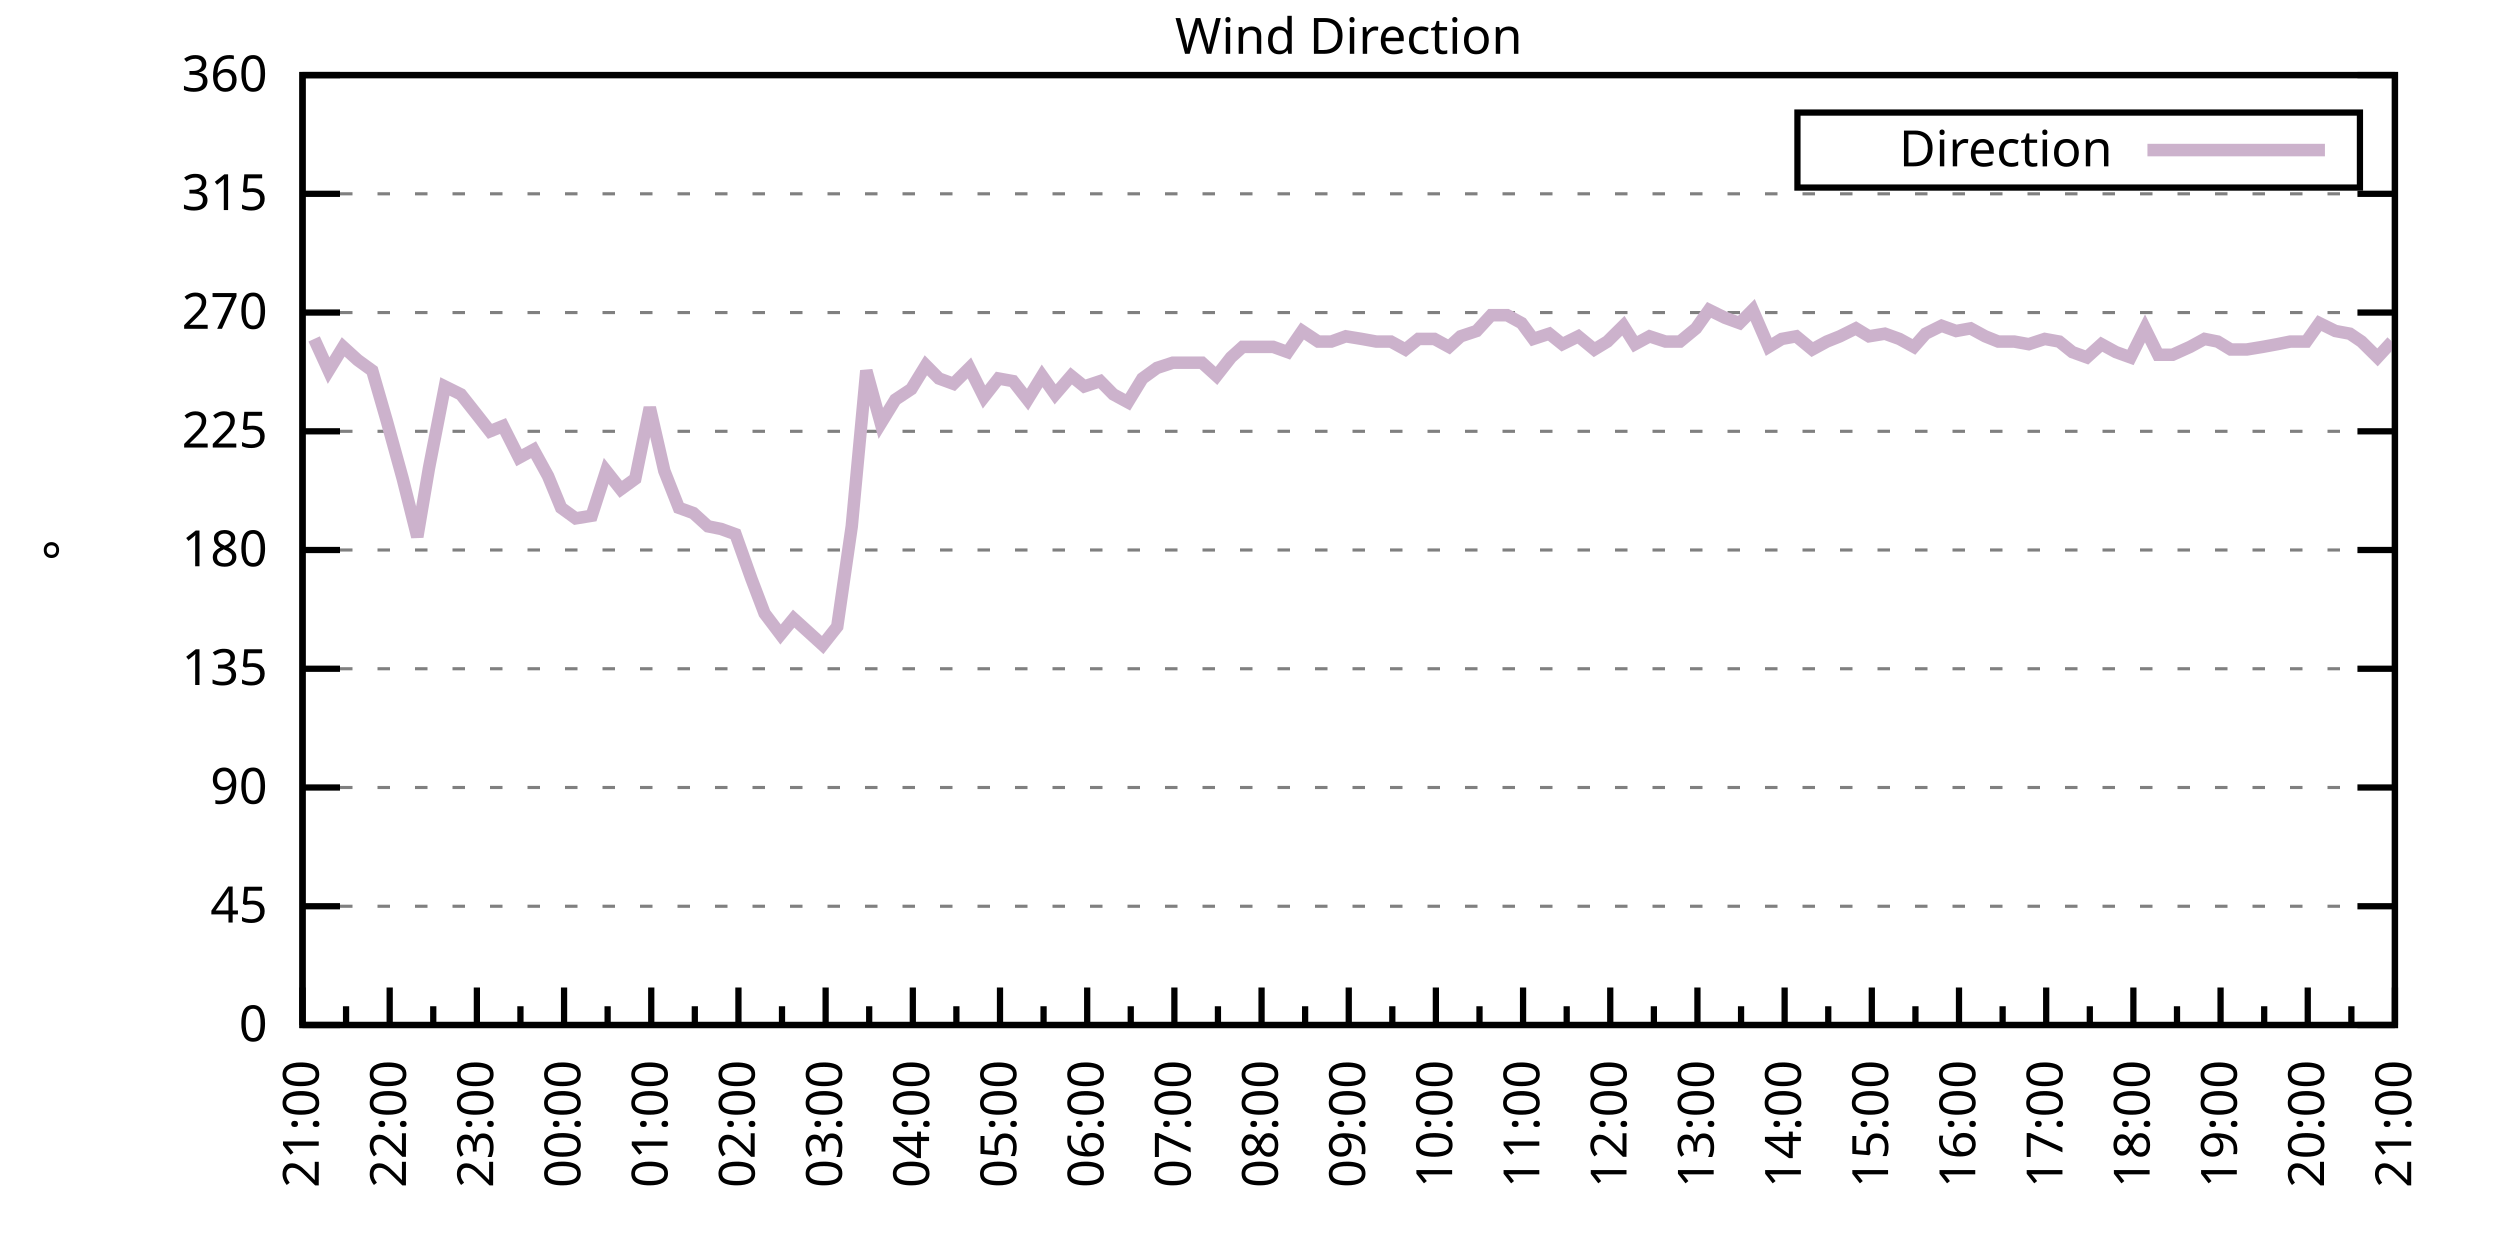
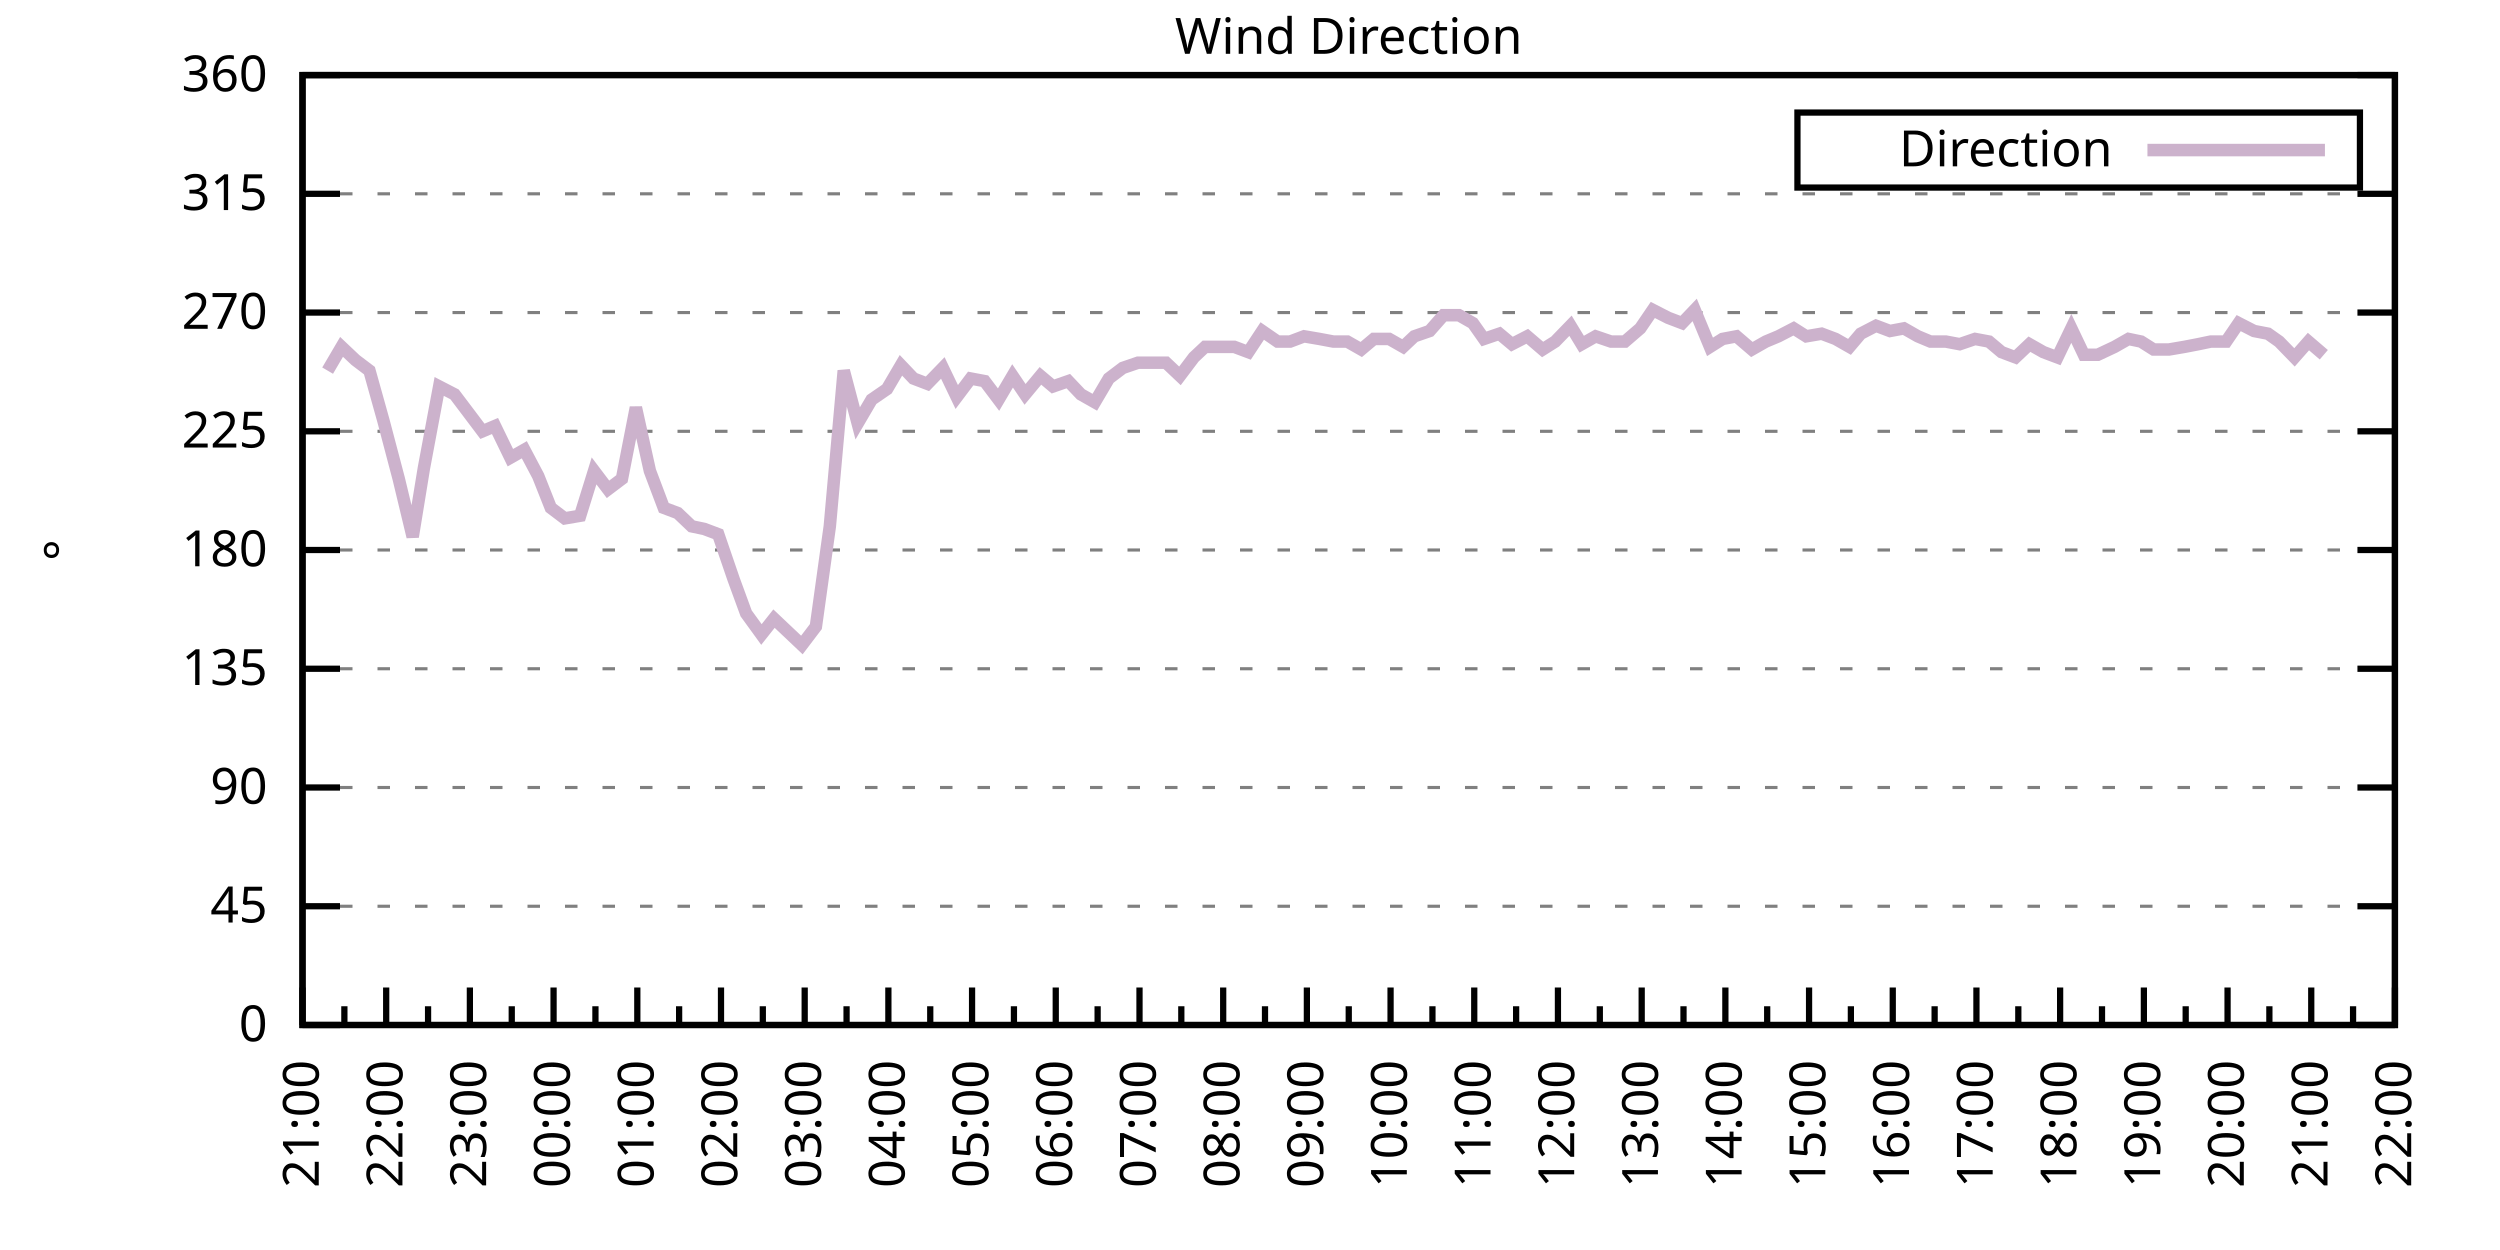
<svg xmlns="http://www.w3.org/2000/svg" xmlns:xlink="http://www.w3.org/1999/xlink" width="400" height="200" viewBox="0 0 400 200">
  <g id="gnuplot_canvas">
    <rect x="0" y="0" width="400" height="200" fill="none" />
    <defs>
      <circle id="gpDot" r="0.5" stroke-width="0.5" stroke="currentColor" />
      <path id="gpPt0" stroke-width="0.333" stroke="currentColor" d="M-1,0 h2 M0,-1 v2" />
      <path id="gpPt1" stroke-width="0.333" stroke="currentColor" d="M-1,-1 L1,1 M1,-1 L-1,1" />
      <path id="gpPt2" stroke-width="0.333" stroke="currentColor" d="M-1,0 L1,0 M0,-1 L0,1 M-1,-1 L1,1 M-1,1 L1,-1" />
      <rect id="gpPt3" stroke-width="0.333" stroke="currentColor" x="-1" y="-1" width="2" height="2" />
      <rect id="gpPt4" stroke-width="0.333" stroke="currentColor" fill="currentColor" x="-1" y="-1" width="2" height="2" />
      <circle id="gpPt5" stroke-width="0.333" stroke="currentColor" cx="0" cy="0" r="1" />
      <use xlink:href="#gpPt5" id="gpPt6" fill="currentColor" stroke="none" />
      <path id="gpPt7" stroke-width="0.333" stroke="currentColor" d="M0,-1.33 L-1.33,0.67 L1.33,0.67 z" />
      <use xlink:href="#gpPt7" id="gpPt8" fill="currentColor" stroke="none" />
      <use xlink:href="#gpPt7" id="gpPt9" stroke="currentColor" transform="rotate(180)" />
      <use xlink:href="#gpPt9" id="gpPt10" fill="currentColor" stroke="none" />
      <use xlink:href="#gpPt3" id="gpPt11" stroke="currentColor" transform="rotate(45)" />
      <use xlink:href="#gpPt11" id="gpPt12" fill="currentColor" stroke="none" />
      <path id="gpPt13" stroke-width="0.333" stroke="currentColor" d="M0,1.330 L1.265,0.411 L0.782,-1.067 L-0.782,-1.076 L-1.265,0.411 z" />
      <use xlink:href="#gpPt13" id="gpPt14" fill="currentColor" stroke="none" />
      <filter id="textbox" filterUnits="objectBoundingBox" x="0" y="0" height="1" width="1">
        <feFlood flood-color="white" flood-opacity="1" result="bgnd" />
        <feComposite in="SourceGraphic" in2="bgnd" operator="atop" />
      </filter>
      <filter id="greybox" filterUnits="objectBoundingBox" x="0" y="0" height="1" width="1">
        <feFlood flood-color="lightgrey" flood-opacity="1" result="grey" />
        <feComposite in="SourceGraphic" in2="grey" operator="atop" />
      </filter>
    </defs>
    <g fill="none" color="white" stroke="currentColor" stroke-width="1.00" stroke-linecap="butt" stroke-linejoin="miter">
</g>
    <g fill="none" color="black" stroke="currentColor" stroke-width="1.00" stroke-linecap="butt" stroke-linejoin="miter">
      <g stroke="none" shape-rendering="crispEdges">
        <polygon fill="rgb(255, 255, 255)" points="48.40,164.00 383.18,164.00 383.18,12.02 48.40,12.02 " />
      </g>
    </g>
    <g fill="none" color="black" stroke="currentColor" stroke-width="1.00" stroke-linecap="butt" stroke-linejoin="miter">
</g>
    <g fill="none" color="black" stroke="black" stroke-width="0.50" stroke-linecap="butt" stroke-linejoin="miter">
</g>
    <g fill="none" color="gray" stroke="currentColor" stroke-width="0.50" stroke-linecap="butt" stroke-linejoin="miter">
      <path stroke="gray" stroke-dasharray="2,4" class="gridline" d="M48.40,164.00 L383.19,164.00  " />
    </g>
    <g fill="none" color="gray" stroke="gray" stroke-width="1.00" stroke-linecap="butt" stroke-linejoin="miter">
</g>
    <g fill="none" color="black" stroke="currentColor" stroke-width="1.00" stroke-linecap="butt" stroke-linejoin="miter">
      <path stroke="black" d="M48.40,164.00 L54.40,164.00 M383.19,164.00 L377.19,164.00  " />
      <g transform="translate(42.80,166.60)" stroke="none" fill="black" font-family="Sans" font-size="8.00" text-anchor="end">
        <text>
          <tspan font-family="Sans"> 0</tspan>
        </text>
      </g>
    </g>
    <g fill="none" color="black" stroke="currentColor" stroke-width="1.00" stroke-linecap="butt" stroke-linejoin="miter">
</g>
    <g fill="none" color="black" stroke="black" stroke-width="0.50" stroke-linecap="butt" stroke-linejoin="miter">
</g>
    <g fill="none" color="gray" stroke="currentColor" stroke-width="0.50" stroke-linecap="butt" stroke-linejoin="miter">
      <path stroke="gray" stroke-dasharray="2,4" class="gridline" d="M48.40,145.00 L383.19,145.00  " />
    </g>
    <g fill="none" color="gray" stroke="gray" stroke-width="1.00" stroke-linecap="butt" stroke-linejoin="miter">
</g>
    <g fill="none" color="black" stroke="currentColor" stroke-width="1.00" stroke-linecap="butt" stroke-linejoin="miter">
      <path stroke="black" d="M48.40,145.00 L54.40,145.00 M383.19,145.00 L377.19,145.00  " />
      <g transform="translate(42.80,147.60)" stroke="none" fill="black" font-family="Sans" font-size="8.00" text-anchor="end">
        <text>
          <tspan font-family="Sans"> 45</tspan>
        </text>
      </g>
    </g>
    <g fill="none" color="black" stroke="currentColor" stroke-width="1.00" stroke-linecap="butt" stroke-linejoin="miter">
</g>
    <g fill="none" color="black" stroke="black" stroke-width="0.50" stroke-linecap="butt" stroke-linejoin="miter">
</g>
    <g fill="none" color="gray" stroke="currentColor" stroke-width="0.50" stroke-linecap="butt" stroke-linejoin="miter">
      <path stroke="gray" stroke-dasharray="2,4" class="gridline" d="M48.40,126.00 L383.19,126.00  " />
    </g>
    <g fill="none" color="gray" stroke="gray" stroke-width="1.00" stroke-linecap="butt" stroke-linejoin="miter">
</g>
    <g fill="none" color="black" stroke="currentColor" stroke-width="1.00" stroke-linecap="butt" stroke-linejoin="miter">
      <path stroke="black" d="M48.40,126.00 L54.40,126.00 M383.19,126.00 L377.19,126.00  " />
      <g transform="translate(42.80,128.60)" stroke="none" fill="black" font-family="Sans" font-size="8.00" text-anchor="end">
        <text>
          <tspan font-family="Sans"> 90</tspan>
        </text>
      </g>
    </g>
    <g fill="none" color="black" stroke="currentColor" stroke-width="1.00" stroke-linecap="butt" stroke-linejoin="miter">
</g>
    <g fill="none" color="black" stroke="black" stroke-width="0.50" stroke-linecap="butt" stroke-linejoin="miter">
</g>
    <g fill="none" color="gray" stroke="currentColor" stroke-width="0.50" stroke-linecap="butt" stroke-linejoin="miter">
      <path stroke="gray" stroke-dasharray="2,4" class="gridline" d="M48.40,107.00 L383.19,107.00  " />
    </g>
    <g fill="none" color="gray" stroke="gray" stroke-width="1.00" stroke-linecap="butt" stroke-linejoin="miter">
</g>
    <g fill="none" color="black" stroke="currentColor" stroke-width="1.00" stroke-linecap="butt" stroke-linejoin="miter">
      <path stroke="black" d="M48.40,107.00 L54.40,107.00 M383.19,107.00 L377.19,107.00  " />
      <g transform="translate(42.80,109.60)" stroke="none" fill="black" font-family="Sans" font-size="8.00" text-anchor="end">
        <text>
          <tspan font-family="Sans"> 135</tspan>
        </text>
      </g>
    </g>
    <g fill="none" color="black" stroke="currentColor" stroke-width="1.00" stroke-linecap="butt" stroke-linejoin="miter">
</g>
    <g fill="none" color="black" stroke="black" stroke-width="0.50" stroke-linecap="butt" stroke-linejoin="miter">
</g>
    <g fill="none" color="gray" stroke="currentColor" stroke-width="0.50" stroke-linecap="butt" stroke-linejoin="miter">
      <path stroke="gray" stroke-dasharray="2,4" class="gridline" d="M48.40,88.00 L383.19,88.00  " />
    </g>
    <g fill="none" color="gray" stroke="gray" stroke-width="1.00" stroke-linecap="butt" stroke-linejoin="miter">
</g>
    <g fill="none" color="black" stroke="currentColor" stroke-width="1.00" stroke-linecap="butt" stroke-linejoin="miter">
      <path stroke="black" d="M48.40,88.00 L54.40,88.00 M383.19,88.00 L377.19,88.00  " />
      <g transform="translate(42.80,90.60)" stroke="none" fill="black" font-family="Sans" font-size="8.00" text-anchor="end">
        <text>
          <tspan font-family="Sans"> 180</tspan>
        </text>
      </g>
    </g>
    <g fill="none" color="black" stroke="currentColor" stroke-width="1.00" stroke-linecap="butt" stroke-linejoin="miter">
</g>
    <g fill="none" color="black" stroke="black" stroke-width="0.50" stroke-linecap="butt" stroke-linejoin="miter">
</g>
    <g fill="none" color="gray" stroke="currentColor" stroke-width="0.50" stroke-linecap="butt" stroke-linejoin="miter">
      <path stroke="gray" stroke-dasharray="2,4" class="gridline" d="M48.40,69.01 L383.19,69.01  " />
    </g>
    <g fill="none" color="gray" stroke="gray" stroke-width="1.00" stroke-linecap="butt" stroke-linejoin="miter">
</g>
    <g fill="none" color="black" stroke="currentColor" stroke-width="1.00" stroke-linecap="butt" stroke-linejoin="miter">
      <path stroke="black" d="M48.40,69.01 L54.40,69.01 M383.19,69.01 L377.19,69.01  " />
      <g transform="translate(42.80,71.61)" stroke="none" fill="black" font-family="Sans" font-size="8.00" text-anchor="end">
        <text>
          <tspan font-family="Sans"> 225</tspan>
        </text>
      </g>
    </g>
    <g fill="none" color="black" stroke="currentColor" stroke-width="1.00" stroke-linecap="butt" stroke-linejoin="miter">
</g>
    <g fill="none" color="black" stroke="black" stroke-width="0.50" stroke-linecap="butt" stroke-linejoin="miter">
</g>
    <g fill="none" color="gray" stroke="currentColor" stroke-width="0.50" stroke-linecap="butt" stroke-linejoin="miter">
      <path stroke="gray" stroke-dasharray="2,4" class="gridline" d="M48.40,50.01 L383.19,50.01  " />
    </g>
    <g fill="none" color="gray" stroke="gray" stroke-width="1.00" stroke-linecap="butt" stroke-linejoin="miter">
</g>
    <g fill="none" color="black" stroke="currentColor" stroke-width="1.00" stroke-linecap="butt" stroke-linejoin="miter">
      <path stroke="black" d="M48.40,50.01 L54.40,50.01 M383.19,50.01 L377.19,50.01  " />
      <g transform="translate(42.80,52.61)" stroke="none" fill="black" font-family="Sans" font-size="8.00" text-anchor="end">
        <text>
          <tspan font-family="Sans"> 270</tspan>
        </text>
      </g>
    </g>
    <g fill="none" color="black" stroke="currentColor" stroke-width="1.00" stroke-linecap="butt" stroke-linejoin="miter">
</g>
    <g fill="none" color="black" stroke="black" stroke-width="0.50" stroke-linecap="butt" stroke-linejoin="miter">
</g>
    <g fill="none" color="gray" stroke="currentColor" stroke-width="0.50" stroke-linecap="butt" stroke-linejoin="miter">
      <path stroke="gray" stroke-dasharray="2,4" class="gridline" d="M48.40,31.01 L383.19,31.01  " />
    </g>
    <g fill="none" color="gray" stroke="gray" stroke-width="1.00" stroke-linecap="butt" stroke-linejoin="miter">
</g>
    <g fill="none" color="black" stroke="currentColor" stroke-width="1.00" stroke-linecap="butt" stroke-linejoin="miter">
      <path stroke="black" d="M48.40,31.01 L54.40,31.01 M383.19,31.01 L377.19,31.01  " />
      <g transform="translate(42.80,33.61)" stroke="none" fill="black" font-family="Sans" font-size="8.00" text-anchor="end">
        <text>
          <tspan font-family="Sans"> 315</tspan>
        </text>
      </g>
    </g>
    <g fill="none" color="black" stroke="currentColor" stroke-width="1.00" stroke-linecap="butt" stroke-linejoin="miter">
</g>
    <g fill="none" color="black" stroke="black" stroke-width="0.50" stroke-linecap="butt" stroke-linejoin="miter">
</g>
    <g fill="none" color="gray" stroke="currentColor" stroke-width="0.50" stroke-linecap="butt" stroke-linejoin="miter">
      <path stroke="gray" stroke-dasharray="2,4" class="gridline" d="M48.40,12.01 L383.19,12.01  " />
    </g>
    <g fill="none" color="gray" stroke="gray" stroke-width="1.00" stroke-linecap="butt" stroke-linejoin="miter">
</g>
    <g fill="none" color="black" stroke="currentColor" stroke-width="1.00" stroke-linecap="butt" stroke-linejoin="miter">
      <path stroke="black" d="M48.40,12.01 L54.40,12.01 M383.19,12.01 L377.19,12.01  " />
      <g transform="translate(42.80,14.61)" stroke="none" fill="black" font-family="Sans" font-size="8.00" text-anchor="end">
        <text>
          <tspan font-family="Sans"> 360</tspan>
        </text>
      </g>
    </g>
    <g fill="none" color="black" stroke="currentColor" stroke-width="1.00" stroke-linecap="butt" stroke-linejoin="miter">
      <path stroke="black" d="M48.40,164.00 L48.40,158.00  " />
      <g transform="translate(51.00,169.60) rotate(270)" stroke="none" fill="black" font-family="Sans" font-size="8.00" text-anchor="end">
        <text>
          <tspan font-family="Sans">21:00</tspan>
        </text>
      </g>
    </g>
    <g fill="none" color="black" stroke="currentColor" stroke-width="1.00" stroke-linecap="butt" stroke-linejoin="miter">
-       <path stroke="black" d="M55.37,164.00 L55.37,161.00 M62.35,164.00 L62.35,158.00  " />
-       <g transform="translate(64.95,169.60) rotate(270)" stroke="none" fill="black" font-family="Sans" font-size="8.00" text-anchor="end">
+       <path stroke="black" d="M55.10,164.00 L55.10,161.00 M61.79,164.00 L61.79,158.00  " />
+       <g transform="translate(64.39,169.60) rotate(270)" stroke="none" fill="black" font-family="Sans" font-size="8.00" text-anchor="end">
        <text>
          <tspan font-family="Sans">22:00</tspan>
        </text>
      </g>
    </g>
    <g fill="none" color="black" stroke="currentColor" stroke-width="1.00" stroke-linecap="butt" stroke-linejoin="miter">
-       <path stroke="black" d="M69.32,164.00 L69.32,161.00 M76.30,164.00 L76.30,158.00  " />
-       <g transform="translate(78.90,169.60) rotate(270)" stroke="none" fill="black" font-family="Sans" font-size="8.00" text-anchor="end">
+       <path stroke="black" d="M68.49,164.00 L68.49,161.00 M75.18,164.00 L75.18,158.00  " />
+       <g transform="translate(77.78,169.60) rotate(270)" stroke="none" fill="black" font-family="Sans" font-size="8.00" text-anchor="end">
        <text>
          <tspan font-family="Sans">23:00</tspan>
        </text>
      </g>
    </g>
    <g fill="none" color="black" stroke="currentColor" stroke-width="1.00" stroke-linecap="butt" stroke-linejoin="miter">
-       <path stroke="black" d="M83.27,164.00 L83.27,161.00 M90.25,164.00 L90.25,158.00  " />
-       <g transform="translate(92.85,169.60) rotate(270)" stroke="none" fill="black" font-family="Sans" font-size="8.00" text-anchor="end">
+       <path stroke="black" d="M81.88,164.00 L81.88,161.00 M88.57,164.00 L88.57,158.00  " />
+       <g transform="translate(91.17,169.60) rotate(270)" stroke="none" fill="black" font-family="Sans" font-size="8.00" text-anchor="end">
        <text>
          <tspan font-family="Sans">00:00</tspan>
        </text>
      </g>
    </g>
    <g fill="none" color="black" stroke="currentColor" stroke-width="1.00" stroke-linecap="butt" stroke-linejoin="miter">
-       <path stroke="black" d="M97.22,164.00 L97.22,161.00 M104.20,164.00 L104.20,158.00  " />
-       <g transform="translate(106.80,169.60) rotate(270)" stroke="none" fill="black" font-family="Sans" font-size="8.00" text-anchor="end">
+       <path stroke="black" d="M95.27,164.00 L95.27,161.00 M101.97,164.00 L101.97,158.00  " />
+       <g transform="translate(104.57,169.60) rotate(270)" stroke="none" fill="black" font-family="Sans" font-size="8.00" text-anchor="end">
        <text>
          <tspan font-family="Sans">01:00</tspan>
        </text>
      </g>
    </g>
    <g fill="none" color="black" stroke="currentColor" stroke-width="1.00" stroke-linecap="butt" stroke-linejoin="miter">
-       <path stroke="black" d="M111.17,164.00 L111.17,161.00 M118.15,164.00 L118.15,158.00  " />
-       <g transform="translate(120.75,169.60) rotate(270)" stroke="none" fill="black" font-family="Sans" font-size="8.00" text-anchor="end">
+       <path stroke="black" d="M108.66,164.00 L108.66,161.00 M115.36,164.00 L115.36,158.00  " />
+       <g transform="translate(117.96,169.60) rotate(270)" stroke="none" fill="black" font-family="Sans" font-size="8.00" text-anchor="end">
        <text>
          <tspan font-family="Sans">02:00</tspan>
        </text>
      </g>
    </g>
    <g fill="none" color="black" stroke="currentColor" stroke-width="1.00" stroke-linecap="butt" stroke-linejoin="miter">
-       <path stroke="black" d="M125.12,164.00 L125.12,161.00 M132.10,164.00 L132.10,158.00  " />
-       <g transform="translate(134.70,169.60) rotate(270)" stroke="none" fill="black" font-family="Sans" font-size="8.00" text-anchor="end">
+       <path stroke="black" d="M122.05,164.00 L122.05,161.00 M128.75,164.00 L128.75,158.00  " />
+       <g transform="translate(131.35,169.60) rotate(270)" stroke="none" fill="black" font-family="Sans" font-size="8.00" text-anchor="end">
        <text>
          <tspan font-family="Sans">03:00</tspan>
        </text>
      </g>
    </g>
    <g fill="none" color="black" stroke="currentColor" stroke-width="1.00" stroke-linecap="butt" stroke-linejoin="miter">
-       <path stroke="black" d="M139.07,164.00 L139.07,161.00 M146.05,164.00 L146.05,158.00  " />
-       <g transform="translate(148.65,169.60) rotate(270)" stroke="none" fill="black" font-family="Sans" font-size="8.00" text-anchor="end">
+       <path stroke="black" d="M135.45,164.00 L135.45,161.00 M142.14,164.00 L142.14,158.00  " />
+       <g transform="translate(144.74,169.60) rotate(270)" stroke="none" fill="black" font-family="Sans" font-size="8.00" text-anchor="end">
        <text>
          <tspan font-family="Sans">04:00</tspan>
        </text>
      </g>
    </g>
    <g fill="none" color="black" stroke="currentColor" stroke-width="1.00" stroke-linecap="butt" stroke-linejoin="miter">
-       <path stroke="black" d="M153.02,164.00 L153.02,161.00 M160.00,164.00 L160.00,158.00  " />
-       <g transform="translate(162.60,169.60) rotate(270)" stroke="none" fill="black" font-family="Sans" font-size="8.00" text-anchor="end">
+       <path stroke="black" d="M148.84,164.00 L148.84,161.00 M155.53,164.00 L155.53,158.00  " />
+       <g transform="translate(158.13,169.60) rotate(270)" stroke="none" fill="black" font-family="Sans" font-size="8.00" text-anchor="end">
        <text>
          <tspan font-family="Sans">05:00</tspan>
        </text>
      </g>
    </g>
    <g fill="none" color="black" stroke="currentColor" stroke-width="1.00" stroke-linecap="butt" stroke-linejoin="miter">
-       <path stroke="black" d="M166.97,164.00 L166.97,161.00 M173.95,164.00 L173.95,158.00  " />
-       <g transform="translate(176.55,169.60) rotate(270)" stroke="none" fill="black" font-family="Sans" font-size="8.00" text-anchor="end">
+       <path stroke="black" d="M162.23,164.00 L162.23,161.00 M168.92,164.00 L168.92,158.00  " />
+       <g transform="translate(171.52,169.60) rotate(270)" stroke="none" fill="black" font-family="Sans" font-size="8.00" text-anchor="end">
        <text>
          <tspan font-family="Sans">06:00</tspan>
        </text>
      </g>
    </g>
    <g fill="none" color="black" stroke="currentColor" stroke-width="1.00" stroke-linecap="butt" stroke-linejoin="miter">
-       <path stroke="black" d="M180.92,164.00 L180.92,161.00 M187.90,164.00 L187.90,158.00  " />
-       <g transform="translate(190.50,169.60) rotate(270)" stroke="none" fill="black" font-family="Sans" font-size="8.00" text-anchor="end">
+       <path stroke="black" d="M175.62,164.00 L175.62,161.00 M182.32,164.00 L182.32,158.00  " />
+       <g transform="translate(184.92,169.60) rotate(270)" stroke="none" fill="black" font-family="Sans" font-size="8.00" text-anchor="end">
        <text>
          <tspan font-family="Sans">07:00</tspan>
        </text>
      </g>
    </g>
    <g fill="none" color="black" stroke="currentColor" stroke-width="1.00" stroke-linecap="butt" stroke-linejoin="miter">
-       <path stroke="black" d="M194.87,164.00 L194.87,161.00 M201.85,164.00 L201.85,158.00  " />
-       <g transform="translate(204.45,169.60) rotate(270)" stroke="none" fill="black" font-family="Sans" font-size="8.00" text-anchor="end">
+       <path stroke="black" d="M189.01,164.00 L189.01,161.00 M195.71,164.00 L195.71,158.00  " />
+       <g transform="translate(198.31,169.60) rotate(270)" stroke="none" fill="black" font-family="Sans" font-size="8.00" text-anchor="end">
        <text>
          <tspan font-family="Sans">08:00</tspan>
        </text>
      </g>
    </g>
    <g fill="none" color="black" stroke="currentColor" stroke-width="1.00" stroke-linecap="butt" stroke-linejoin="miter">
-       <path stroke="black" d="M208.82,164.00 L208.82,161.00 M215.80,164.00 L215.80,158.00  " />
-       <g transform="translate(218.40,169.60) rotate(270)" stroke="none" fill="black" font-family="Sans" font-size="8.00" text-anchor="end">
+       <path stroke="black" d="M202.40,164.00 L202.40,161.00 M209.10,164.00 L209.10,158.00  " />
+       <g transform="translate(211.70,169.60) rotate(270)" stroke="none" fill="black" font-family="Sans" font-size="8.00" text-anchor="end">
        <text>
          <tspan font-family="Sans">09:00</tspan>
        </text>
      </g>
    </g>
    <g fill="none" color="black" stroke="currentColor" stroke-width="1.00" stroke-linecap="butt" stroke-linejoin="miter">
-       <path stroke="black" d="M222.77,164.00 L222.77,161.00 M229.74,164.00 L229.74,158.00  " />
-       <g transform="translate(232.34,169.60) rotate(270)" stroke="none" fill="black" font-family="Sans" font-size="8.00" text-anchor="end">
+       <path stroke="black" d="M215.80,164.00 L215.80,161.00 M222.49,164.00 L222.49,158.00  " />
+       <g transform="translate(225.09,169.60) rotate(270)" stroke="none" fill="black" font-family="Sans" font-size="8.00" text-anchor="end">
        <text>
          <tspan font-family="Sans">10:00</tspan>
        </text>
      </g>
    </g>
    <g fill="none" color="black" stroke="currentColor" stroke-width="1.00" stroke-linecap="butt" stroke-linejoin="miter">
-       <path stroke="black" d="M236.72,164.00 L236.72,161.00 M243.69,164.00 L243.69,158.00  " />
-       <g transform="translate(246.29,169.60) rotate(270)" stroke="none" fill="black" font-family="Sans" font-size="8.00" text-anchor="end">
+       <path stroke="black" d="M229.19,164.00 L229.19,161.00 M235.88,164.00 L235.88,158.00  " />
+       <g transform="translate(238.48,169.60) rotate(270)" stroke="none" fill="black" font-family="Sans" font-size="8.00" text-anchor="end">
        <text>
          <tspan font-family="Sans">11:00</tspan>
        </text>
      </g>
    </g>
    <g fill="none" color="black" stroke="currentColor" stroke-width="1.00" stroke-linecap="butt" stroke-linejoin="miter">
-       <path stroke="black" d="M250.67,164.00 L250.67,161.00 M257.64,164.00 L257.64,158.00  " />
-       <g transform="translate(260.24,169.60) rotate(270)" stroke="none" fill="black" font-family="Sans" font-size="8.00" text-anchor="end">
+       <path stroke="black" d="M242.58,164.00 L242.58,161.00 M249.27,164.00 L249.27,158.00  " />
+       <g transform="translate(251.87,169.60) rotate(270)" stroke="none" fill="black" font-family="Sans" font-size="8.00" text-anchor="end">
        <text>
          <tspan font-family="Sans">12:00</tspan>
        </text>
      </g>
    </g>
    <g fill="none" color="black" stroke="currentColor" stroke-width="1.00" stroke-linecap="butt" stroke-linejoin="miter">
-       <path stroke="black" d="M264.62,164.00 L264.62,161.00 M271.59,164.00 L271.59,158.00  " />
-       <g transform="translate(274.19,169.60) rotate(270)" stroke="none" fill="black" font-family="Sans" font-size="8.00" text-anchor="end">
+       <path stroke="black" d="M255.97,164.00 L255.97,161.00 M262.67,164.00 L262.67,158.00  " />
+       <g transform="translate(265.27,169.60) rotate(270)" stroke="none" fill="black" font-family="Sans" font-size="8.00" text-anchor="end">
        <text>
          <tspan font-family="Sans">13:00</tspan>
        </text>
      </g>
    </g>
    <g fill="none" color="black" stroke="currentColor" stroke-width="1.00" stroke-linecap="butt" stroke-linejoin="miter">
-       <path stroke="black" d="M278.57,164.00 L278.57,161.00 M285.54,164.00 L285.54,158.00  " />
-       <g transform="translate(288.14,169.60) rotate(270)" stroke="none" fill="black" font-family="Sans" font-size="8.00" text-anchor="end">
+       <path stroke="black" d="M269.36,164.00 L269.36,161.00 M276.06,164.00 L276.06,158.00  " />
+       <g transform="translate(278.66,169.60) rotate(270)" stroke="none" fill="black" font-family="Sans" font-size="8.00" text-anchor="end">
        <text>
          <tspan font-family="Sans">14:00</tspan>
        </text>
      </g>
    </g>
    <g fill="none" color="black" stroke="currentColor" stroke-width="1.00" stroke-linecap="butt" stroke-linejoin="miter">
-       <path stroke="black" d="M292.52,164.00 L292.52,161.00 M299.49,164.00 L299.49,158.00  " />
-       <g transform="translate(302.09,169.60) rotate(270)" stroke="none" fill="black" font-family="Sans" font-size="8.00" text-anchor="end">
+       <path stroke="black" d="M282.75,164.00 L282.75,161.00 M289.45,164.00 L289.45,158.00  " />
+       <g transform="translate(292.05,169.60) rotate(270)" stroke="none" fill="black" font-family="Sans" font-size="8.00" text-anchor="end">
        <text>
          <tspan font-family="Sans">15:00</tspan>
        </text>
      </g>
    </g>
    <g fill="none" color="black" stroke="currentColor" stroke-width="1.00" stroke-linecap="butt" stroke-linejoin="miter">
-       <path stroke="black" d="M306.47,164.00 L306.47,161.00 M313.44,164.00 L313.44,158.00  " />
-       <g transform="translate(316.04,169.60) rotate(270)" stroke="none" fill="black" font-family="Sans" font-size="8.00" text-anchor="end">
+       <path stroke="black" d="M296.14,164.00 L296.14,161.00 M302.84,164.00 L302.84,158.00  " />
+       <g transform="translate(305.44,169.60) rotate(270)" stroke="none" fill="black" font-family="Sans" font-size="8.00" text-anchor="end">
        <text>
          <tspan font-family="Sans">16:00</tspan>
        </text>
      </g>
    </g>
    <g fill="none" color="black" stroke="currentColor" stroke-width="1.00" stroke-linecap="butt" stroke-linejoin="miter">
-       <path stroke="black" d="M320.42,164.00 L320.42,161.00 M327.39,164.00 L327.39,158.00  " />
-       <g transform="translate(329.99,169.60) rotate(270)" stroke="none" fill="black" font-family="Sans" font-size="8.00" text-anchor="end">
+       <path stroke="black" d="M309.54,164.00 L309.54,161.00 M316.23,164.00 L316.23,158.00  " />
+       <g transform="translate(318.83,169.60) rotate(270)" stroke="none" fill="black" font-family="Sans" font-size="8.00" text-anchor="end">
        <text>
          <tspan font-family="Sans">17:00</tspan>
        </text>
      </g>
    </g>
    <g fill="none" color="black" stroke="currentColor" stroke-width="1.00" stroke-linecap="butt" stroke-linejoin="miter">
-       <path stroke="black" d="M334.37,164.00 L334.37,161.00 M341.34,164.00 L341.34,158.00  " />
-       <g transform="translate(343.94,169.60) rotate(270)" stroke="none" fill="black" font-family="Sans" font-size="8.00" text-anchor="end">
+       <path stroke="black" d="M322.93,164.00 L322.93,161.00 M329.62,164.00 L329.62,158.00  " />
+       <g transform="translate(332.22,169.60) rotate(270)" stroke="none" fill="black" font-family="Sans" font-size="8.00" text-anchor="end">
        <text>
          <tspan font-family="Sans">18:00</tspan>
        </text>
      </g>
    </g>
    <g fill="none" color="black" stroke="currentColor" stroke-width="1.00" stroke-linecap="butt" stroke-linejoin="miter">
-       <path stroke="black" d="M348.32,164.00 L348.32,161.00 M355.29,164.00 L355.29,158.00  " />
-       <g transform="translate(357.89,169.60) rotate(270)" stroke="none" fill="black" font-family="Sans" font-size="8.00" text-anchor="end">
+       <path stroke="black" d="M336.32,164.00 L336.32,161.00 M343.02,164.00 L343.02,158.00  " />
+       <g transform="translate(345.62,169.60) rotate(270)" stroke="none" fill="black" font-family="Sans" font-size="8.00" text-anchor="end">
        <text>
          <tspan font-family="Sans">19:00</tspan>
        </text>
      </g>
    </g>
    <g fill="none" color="black" stroke="currentColor" stroke-width="1.00" stroke-linecap="butt" stroke-linejoin="miter">
-       <path stroke="black" d="M362.27,164.00 L362.27,161.00 M369.24,164.00 L369.24,158.00  " />
-       <g transform="translate(371.84,169.60) rotate(270)" stroke="none" fill="black" font-family="Sans" font-size="8.00" text-anchor="end">
+       <path stroke="black" d="M349.71,164.00 L349.71,161.00 M356.41,164.00 L356.41,158.00  " />
+       <g transform="translate(359.01,169.60) rotate(270)" stroke="none" fill="black" font-family="Sans" font-size="8.00" text-anchor="end">
        <text>
          <tspan font-family="Sans">20:00</tspan>
        </text>
      </g>
    </g>
    <g fill="none" color="black" stroke="currentColor" stroke-width="1.00" stroke-linecap="butt" stroke-linejoin="miter">
-       <path stroke="black" d="M376.22,164.00 L376.22,161.00 M383.19,164.00 L383.19,158.00  " />
+       <path stroke="black" d="M363.10,164.00 L363.10,161.00 M369.80,164.00 L369.80,158.00  " />
+       <g transform="translate(372.40,169.60) rotate(270)" stroke="none" fill="black" font-family="Sans" font-size="8.00" text-anchor="end">
+         <text>
+           <tspan font-family="Sans">21:00</tspan>
+         </text>
+       </g>
+     </g>
+     <g fill="none" color="black" stroke="currentColor" stroke-width="1.00" stroke-linecap="butt" stroke-linejoin="miter">
+       <path stroke="black" d="M376.49,164.00 L376.49,161.00 M383.19,164.00 L383.19,158.00  " />
      <g transform="translate(385.79,169.60) rotate(270)" stroke="none" fill="black" font-family="Sans" font-size="8.00" text-anchor="end">
        <text>
-           <tspan font-family="Sans">21:00</tspan>
+           <tspan font-family="Sans">22:00</tspan>
        </text>
      </g>
    </g>
    <g fill="none" color="black" stroke="currentColor" stroke-width="1.00" stroke-linecap="butt" stroke-linejoin="miter">
</g>
    <g fill="none" color="black" stroke="currentColor" stroke-width="1.00" stroke-linecap="butt" stroke-linejoin="miter">
      <path stroke="black" d="M48.40,12.01 L48.40,164.00 L383.19,164.00 L383.19,12.01 L48.40,12.01 Z  " />
    </g>
    <g fill="none" color="black" stroke="currentColor" stroke-width="1.00" stroke-linecap="butt" stroke-linejoin="miter">
      <g transform="translate(12.80,88.01) rotate(270)" stroke="none" fill="black" font-family="Sans" font-size="8.00" text-anchor="middle">
        <text>
          <tspan font-family="Sans">°</tspan>
        </text>
      </g>
    </g>
    <g fill="none" color="black" stroke="currentColor" stroke-width="1.00" stroke-linecap="butt" stroke-linejoin="miter">
</g>
    <g fill="none" color="black" stroke="currentColor" stroke-width="1.00" stroke-linecap="butt" stroke-linejoin="miter">
      <path stroke="black" d="M287.59,30.01 L287.59,18.01 L377.59,18.01 L377.59,30.01 L287.59,30.01 Z  " />
    </g>
    <g id="Wind_direction_plot_1">
      <g fill="none" color="white" stroke="black" stroke-width="2.00" stroke-linecap="butt" stroke-linejoin="miter">
</g>
      <g fill="none" color="black" stroke="currentColor" stroke-width="2.00" stroke-linecap="butt" stroke-linejoin="miter">
        <g transform="translate(337.99,26.61)" stroke="none" fill="black" font-family="Sans" font-size="8.00" text-anchor="end">
          <text>
            <tspan font-family="Sans">Direction</tspan>
          </text>
        </g>
      </g>
      <g fill="none" color="black" stroke="currentColor" stroke-width="2.00" stroke-linecap="butt" stroke-linejoin="miter">
-         <path stroke="rgb(204, 178, 204)" d="M343.59,24.01 L371.99,24.01 M50.26,54.23 L52.58,59.30 L54.91,55.50 L57.23,57.61 L59.56,59.30 L61.88,67.32   L64.44,76.61 L66.77,85.89 L68.63,74.92 L71.18,61.83 L73.74,63.10 L76.07,66.05 L78.39,69.01 L80.48,68.16   L83.04,73.23 L85.37,71.96 L87.69,76.18 L89.78,81.25 L92.11,82.94 L94.67,82.52 L96.99,75.34 L99.32,78.29   L101.64,76.61 L103.97,65.21 L106.29,75.34 L108.62,81.25 L110.94,82.09 L113.27,84.21 L115.36,84.63 L117.68,85.47   L120.24,92.65 L122.33,98.14 L124.89,101.52 L126.98,98.98 L129.31,101.09 L131.63,103.20 L133.96,100.25 L136.28,84.21   L138.61,59.30 L140.93,67.74 L143.26,63.94 L145.81,62.25 L148.14,58.45 L150.23,60.56 L152.56,61.41 L155.11,58.87   L157.44,63.52 L159.76,60.56 L162.09,60.98 L164.41,63.94 L166.74,60.14 L168.83,63.10 L171.39,60.14 L173.48,61.83   L176.04,60.98 L178.13,63.10 L180.46,64.36 L182.78,60.56 L185.11,58.87 L187.66,58.03 L189.99,58.03 L192.31,58.03   L194.64,60.14 L196.96,57.18 L198.82,55.50 L203.71,55.50 L206.03,56.34 L208.36,52.96 L210.91,54.65 L213.01,54.65   L215.33,53.81 L217.89,54.23 L220.21,54.65 L222.54,54.65 L224.86,55.92 L226.95,54.23 L229.51,54.23 L231.84,55.50   L233.70,53.81 L236.25,52.96 L238.58,50.43 L241.14,50.43 L243.46,51.70 L245.32,54.23 L247.88,53.39 L249.97,55.07   L252.53,53.81 L255.09,55.92 L257.18,54.65 L259.74,52.12 L261.60,55.07 L263.92,53.81 L266.48,54.65 L268.80,54.65   L271.36,52.54 L273.45,49.59 L276.01,50.85 L278.34,51.70 L280.43,49.59 L282.99,55.50 L285.08,54.23 L287.40,53.81   L289.96,55.92 L292.29,54.65 L294.38,53.81 L296.94,52.54 L299.03,53.81 L301.58,53.39 L303.91,54.23 L306.23,55.50   L308.09,53.39 L310.65,52.12 L312.98,52.96 L315.30,52.54 L317.63,53.81 L319.72,54.65 L322.28,54.65 L324.60,55.07   L327.16,54.23 L329.48,54.65 L331.58,56.34 L333.90,57.18 L336.23,55.07 L338.55,56.34 L340.88,57.18 L343.20,52.54   L345.29,56.76 L347.62,56.76 L350.41,55.50 L352.73,54.23 L354.83,54.65 L356.92,55.92 L359.48,55.92 L362.03,55.50   L364.36,55.07 L366.45,54.65 L369.01,54.65 L371.10,51.70 L373.66,52.96 L375.98,53.39 L377.84,54.65 L380.40,57.18   L382.73,54.65  " />
+         <path stroke="rgb(204, 178, 204)" d="M343.59,24.01 L371.99,24.01 M52.42,59.30 L54.65,55.50 L56.88,57.61 L59.11,59.30 L61.35,67.32 L63.80,76.61   L66.03,85.89 L67.82,74.92 L70.27,61.83 L72.73,63.10 L74.96,66.05 L77.19,69.01 L79.20,68.16 L81.66,73.23   L83.89,71.96 L86.12,76.18 L88.13,81.25 L90.36,82.94 L92.82,82.52 L95.05,75.34 L97.28,78.29 L99.51,76.61   L101.74,65.21 L103.98,75.34 L106.21,81.25 L108.44,82.09 L110.67,84.21 L112.68,84.63 L114.91,85.47 L117.37,92.65   L119.38,98.14 L121.83,101.52 L123.84,98.98 L126.07,101.09 L128.30,103.20 L130.54,100.25 L132.77,84.21 L135.00,59.30   L137.23,67.74 L139.46,63.94 L141.92,62.25 L144.15,58.45 L146.16,60.56 L148.39,61.41 L150.85,58.87 L153.08,63.52   L155.31,60.56 L157.54,60.98 L159.77,63.94 L162.01,60.14 L164.01,63.10 L166.47,60.14 L168.48,61.83 L170.93,60.98   L172.94,63.10 L175.17,64.36 L177.41,60.56 L179.64,58.87 L182.09,58.03 L184.32,58.03 L186.56,58.03 L188.79,60.14   L191.02,57.18 L192.81,55.50 L197.49,55.50 L199.73,56.34 L201.96,52.96 L204.41,54.65 L206.42,54.65 L208.65,53.81   L211.11,54.23 L213.34,54.65 L215.57,54.65 L217.80,55.92 L219.81,54.23 L222.27,54.23 L224.50,55.50 L226.29,53.81   L228.74,52.96 L230.97,50.43 L233.43,50.43 L235.66,51.70 L237.44,54.23 L239.90,53.39 L241.91,55.07 L244.36,53.81   L246.82,55.92 L248.83,54.65 L251.28,52.12 L253.07,55.07 L255.30,53.81 L257.76,54.65 L259.99,54.65 L262.44,52.54   L264.45,49.59 L266.91,50.85 L269.14,51.70 L271.15,49.59 L273.60,55.50 L275.61,54.23 L277.84,53.81 L280.30,55.92   L282.53,54.65 L284.54,53.81 L286.99,52.54 L289.00,53.81 L291.46,53.39 L293.69,54.23 L295.92,55.50 L297.71,53.39   L300.16,52.12 L302.39,52.96 L304.63,52.54 L306.86,53.81 L308.87,54.65 L311.32,54.65 L313.55,55.07 L316.01,54.23   L318.24,54.65 L320.25,56.34 L322.48,57.18 L324.71,55.07 L326.95,56.34 L329.18,57.18 L331.41,52.54 L333.42,56.76   L335.65,56.76 L338.33,55.50 L340.56,54.23 L342.57,54.65 L344.58,55.92 L347.03,55.92 L349.49,55.50 L351.72,55.07   L353.73,54.65 L356.18,54.65 L358.19,51.70 L360.65,52.96 L362.88,53.39 L364.66,54.65 L367.12,57.18 L369.35,54.65   L371.81,56.76  " />
      </g>
    </g>
    <g fill="none" color="black" stroke="currentColor" stroke-width="2.00" stroke-linecap="butt" stroke-linejoin="miter">
</g>
    <g fill="none" color="black" stroke="black" stroke-width="1.00" stroke-linecap="butt" stroke-linejoin="miter">
</g>
    <g fill="none" color="black" stroke="currentColor" stroke-width="1.00" stroke-linecap="butt" stroke-linejoin="miter">
      <path stroke="black" d="M48.40,12.01 L48.40,164.00 L383.19,164.00 L383.19,12.01 L48.40,12.01 Z  " />
    </g>
    <g fill="none" color="black" stroke="currentColor" stroke-width="1.00" stroke-linecap="butt" stroke-linejoin="miter">
      <g transform="translate(215.79,8.61)" stroke="none" fill="black" font-family="Sans" font-size="8.00" text-anchor="middle">
        <text>
          <tspan font-family="Sans">Wind Direction</tspan>
        </text>
      </g>
    </g>
    <g fill="none" color="black" stroke="currentColor" stroke-width="1.00" stroke-linecap="butt" stroke-linejoin="miter">
</g>
  </g>
</svg>
